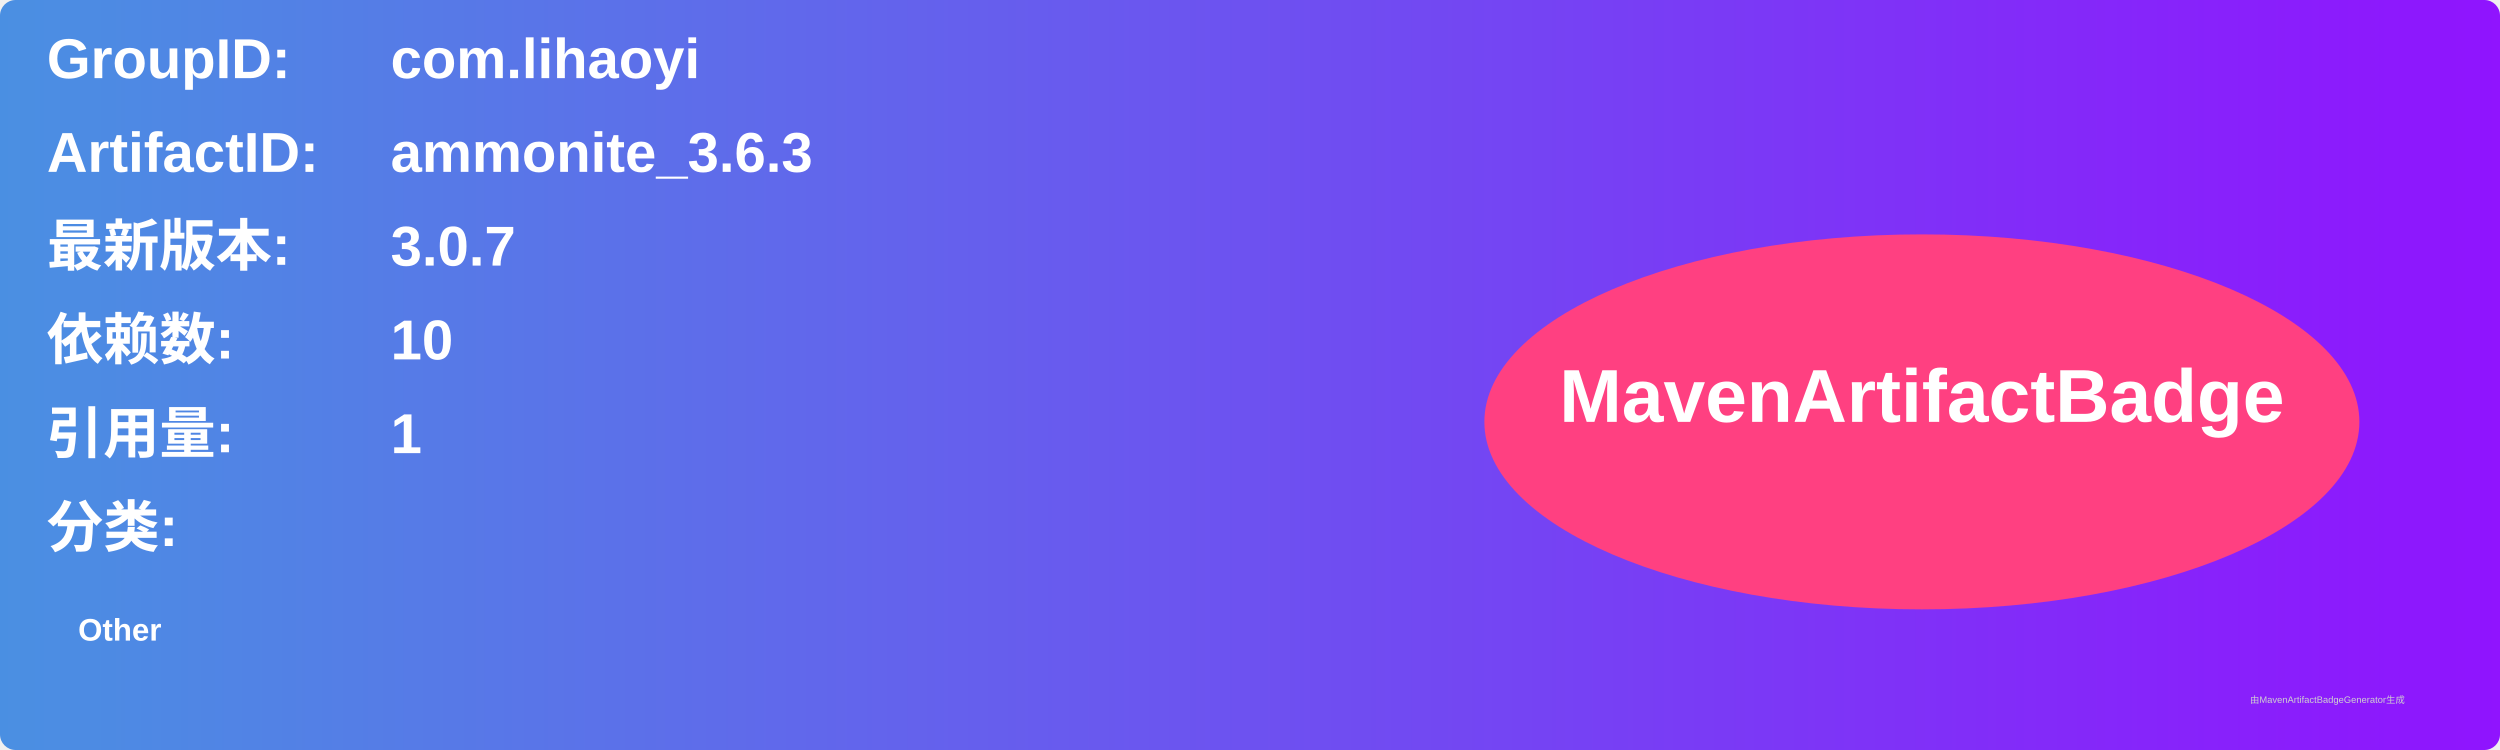
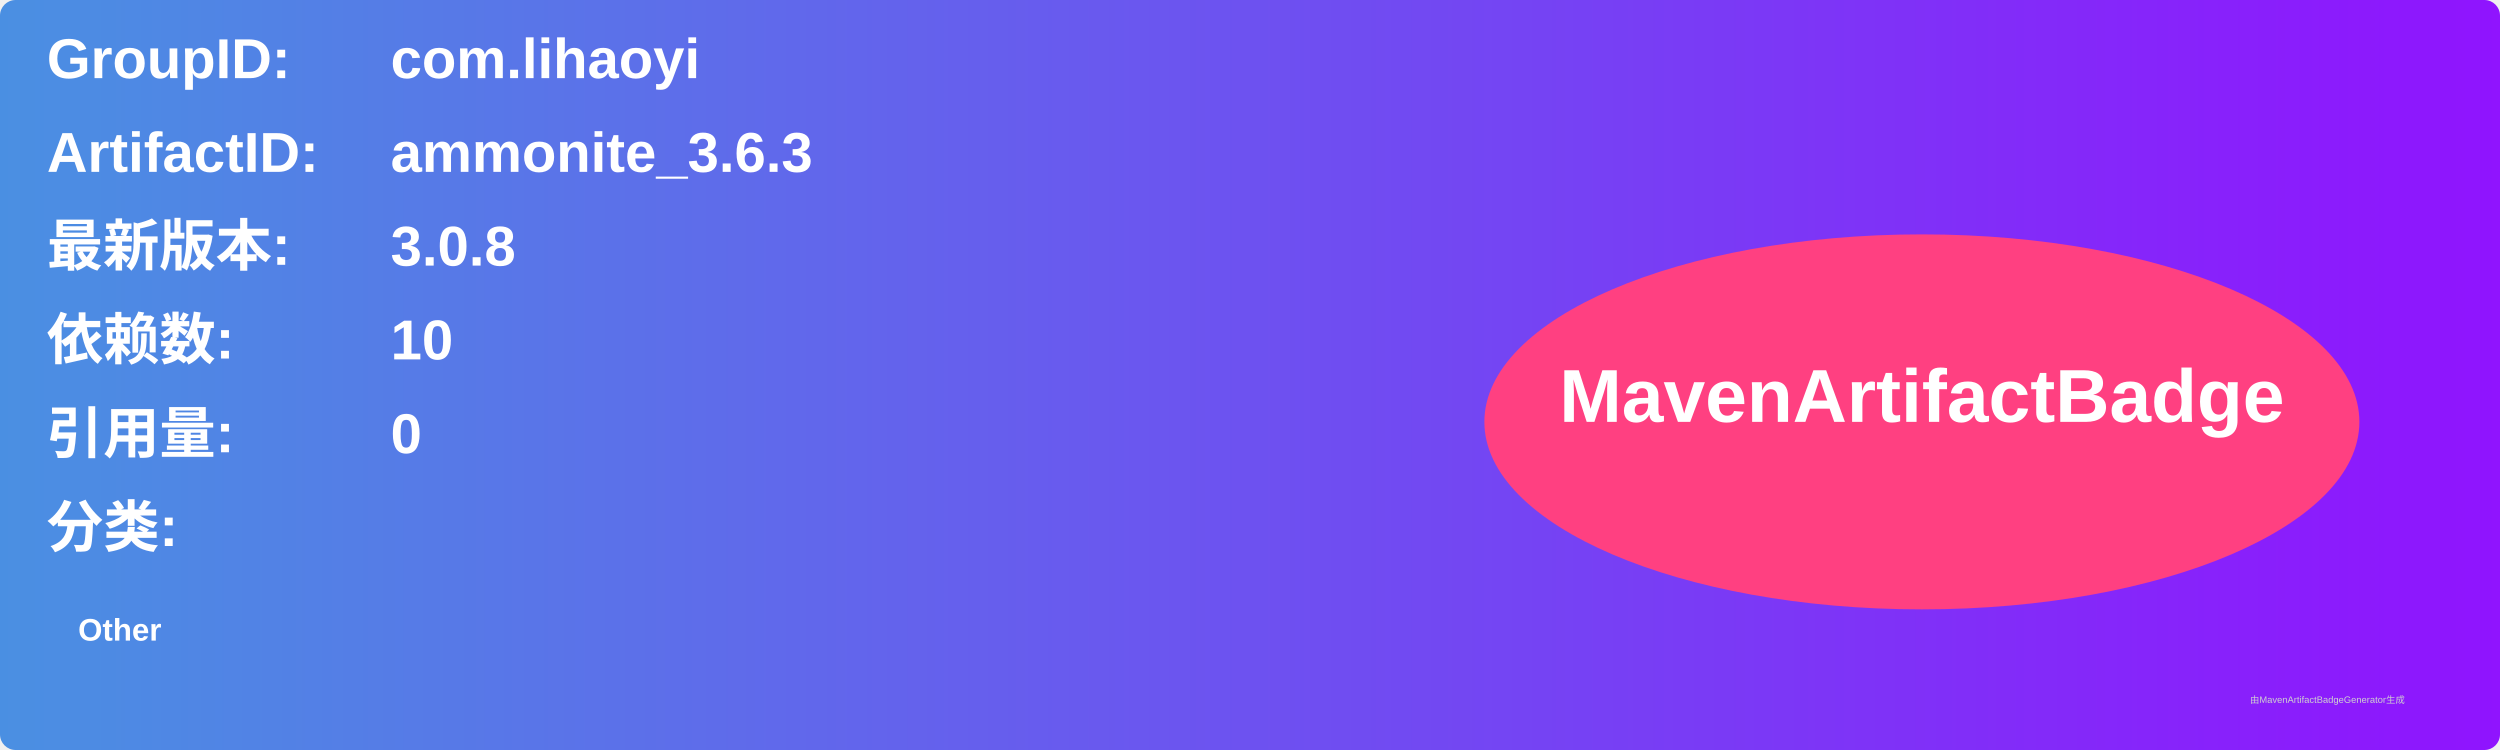
<svg xmlns="http://www.w3.org/2000/svg" width="800" height="240" viewBox="0 0 800 240">
  <linearGradient id="grad" x1="0%" y1="0%" x2="100%" y2="0%">
    <stop offset="0%" stop-color="#4a90e2" />
    <stop offset="100%" stop-color="#9013fe" />
  </linearGradient>
  <rect width="100%" height="100%" rx="5" ry="5" fill="url(#grad)" />
  <g transform="translate(15, 15)">
    <text x="0" y="10" font-family="Arial" font-size="18" fill="white" font-weight="bold" width="260">GroupID:</text>
    <text x="110" y="10" font-family="Arial" font-size="18" fill="white" font-weight="bold" width="460">com.lihaoyi</text>
    <text x="0" y="40" font-family="Arial" font-size="18" fill="white" font-weight="bold" width="260">ArtifactID:</text>
    <text x="110" y="40" font-family="Arial" font-size="18" fill="white" font-weight="bold" width="460">ammonite_3.6.3</text>
    <text x="0" y="70" font-family="Arial" font-size="18" fill="white" font-weight="bold">最新版本:</text>
    <text x="110" y="70" font-family="Arial" font-size="18" fill="white" font-weight="bold">
-       <tspan font-weight="bold">3.0.7</tspan>
+       <tspan font-weight="bold">3.0.8</tspan>
    </text>
    <text x="0" y="100" font-family="Arial" font-size="18" fill="white" font-weight="bold">依赖数: </text>
    <text x="110" y="100" font-family="Arial" font-size="18" fill="white">
      <tspan font-weight="bold">10</tspan>
    </text>
    <text x="0" y="130" font-family="Arial" font-size="18" fill="white" font-weight="bold">引用量: </text>
    <text x="110" y="130" font-family="Arial" font-size="18" fill="white">
-       <tspan font-weight="bold">1</tspan>
+       <tspan font-weight="bold">0</tspan>
    </text>
    <text x="0" y="160" font-family="Arial" font-size="18" fill="white" font-weight="bold">分类:</text>
    <text x="10" y="190" font-family="Arial" font-size="10" fill="white">
      <tspan font-weight="bold">Other</tspan>
    </text>
    <ellipse cx="600" cy="120" rx="140" ry="60" fill="#ff4081" />
    <text x="600" y="120" text-anchor="middle" font-family="Arial" font-size="24" fill="white" font-weight="bold">MavenArtifactBadge</text>
  </g>
  <text x="720" y="225" font-family="Arial" font-size="3" fill="#d0d0d0">由MavenArtifactBadgeGenerator生成</text>
</svg>
